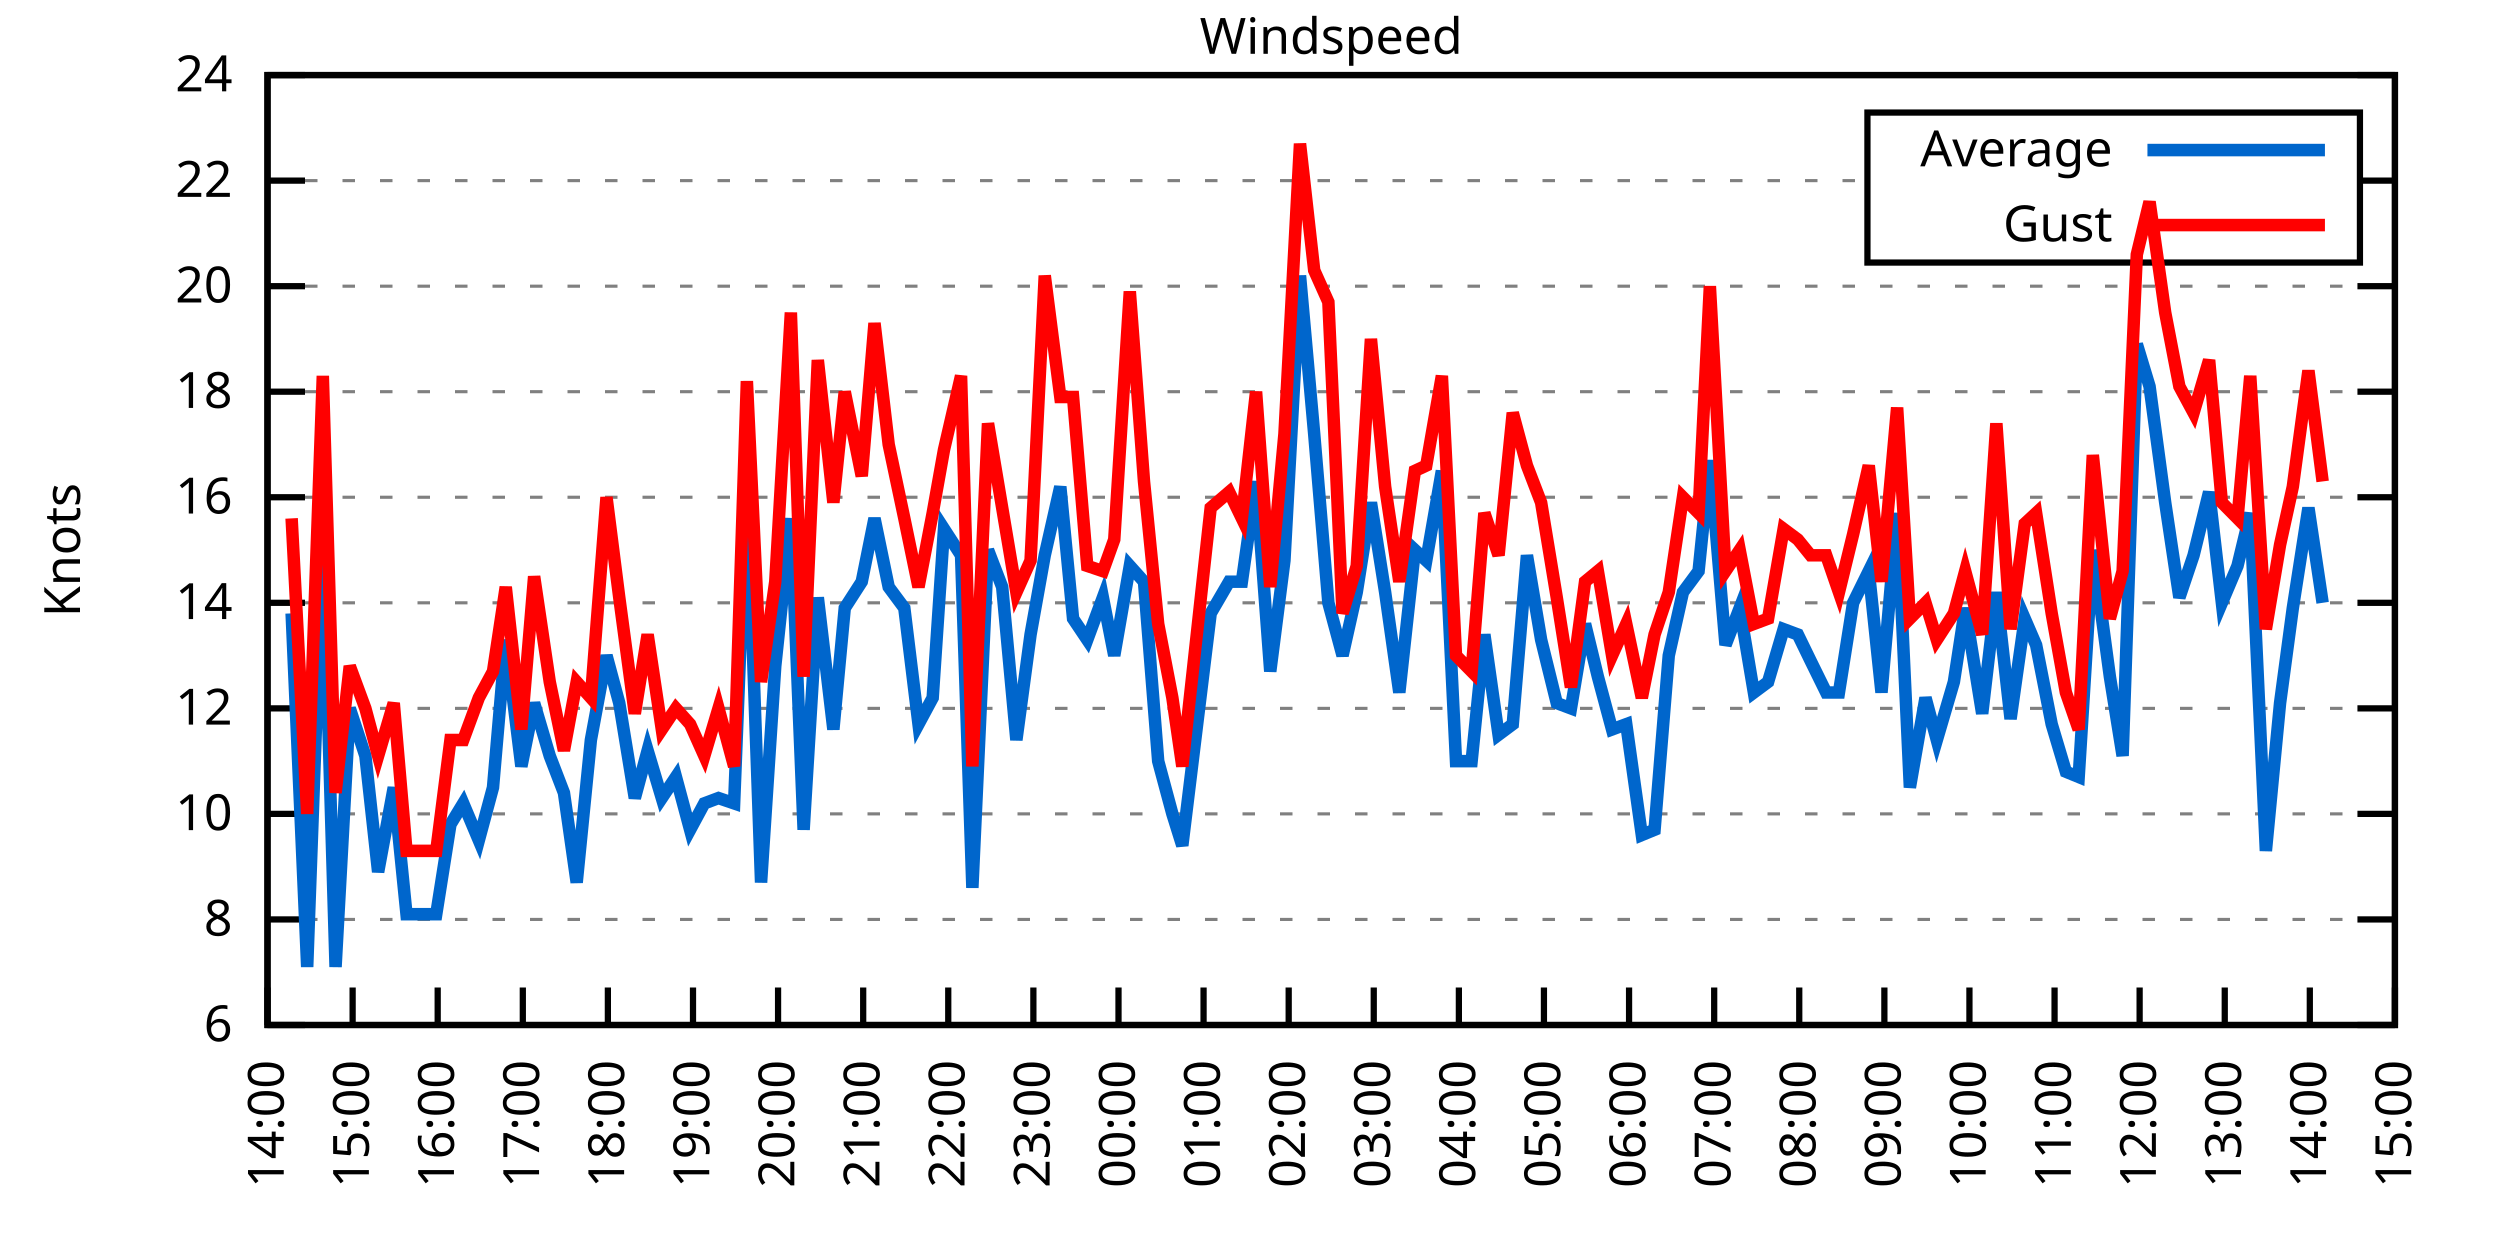
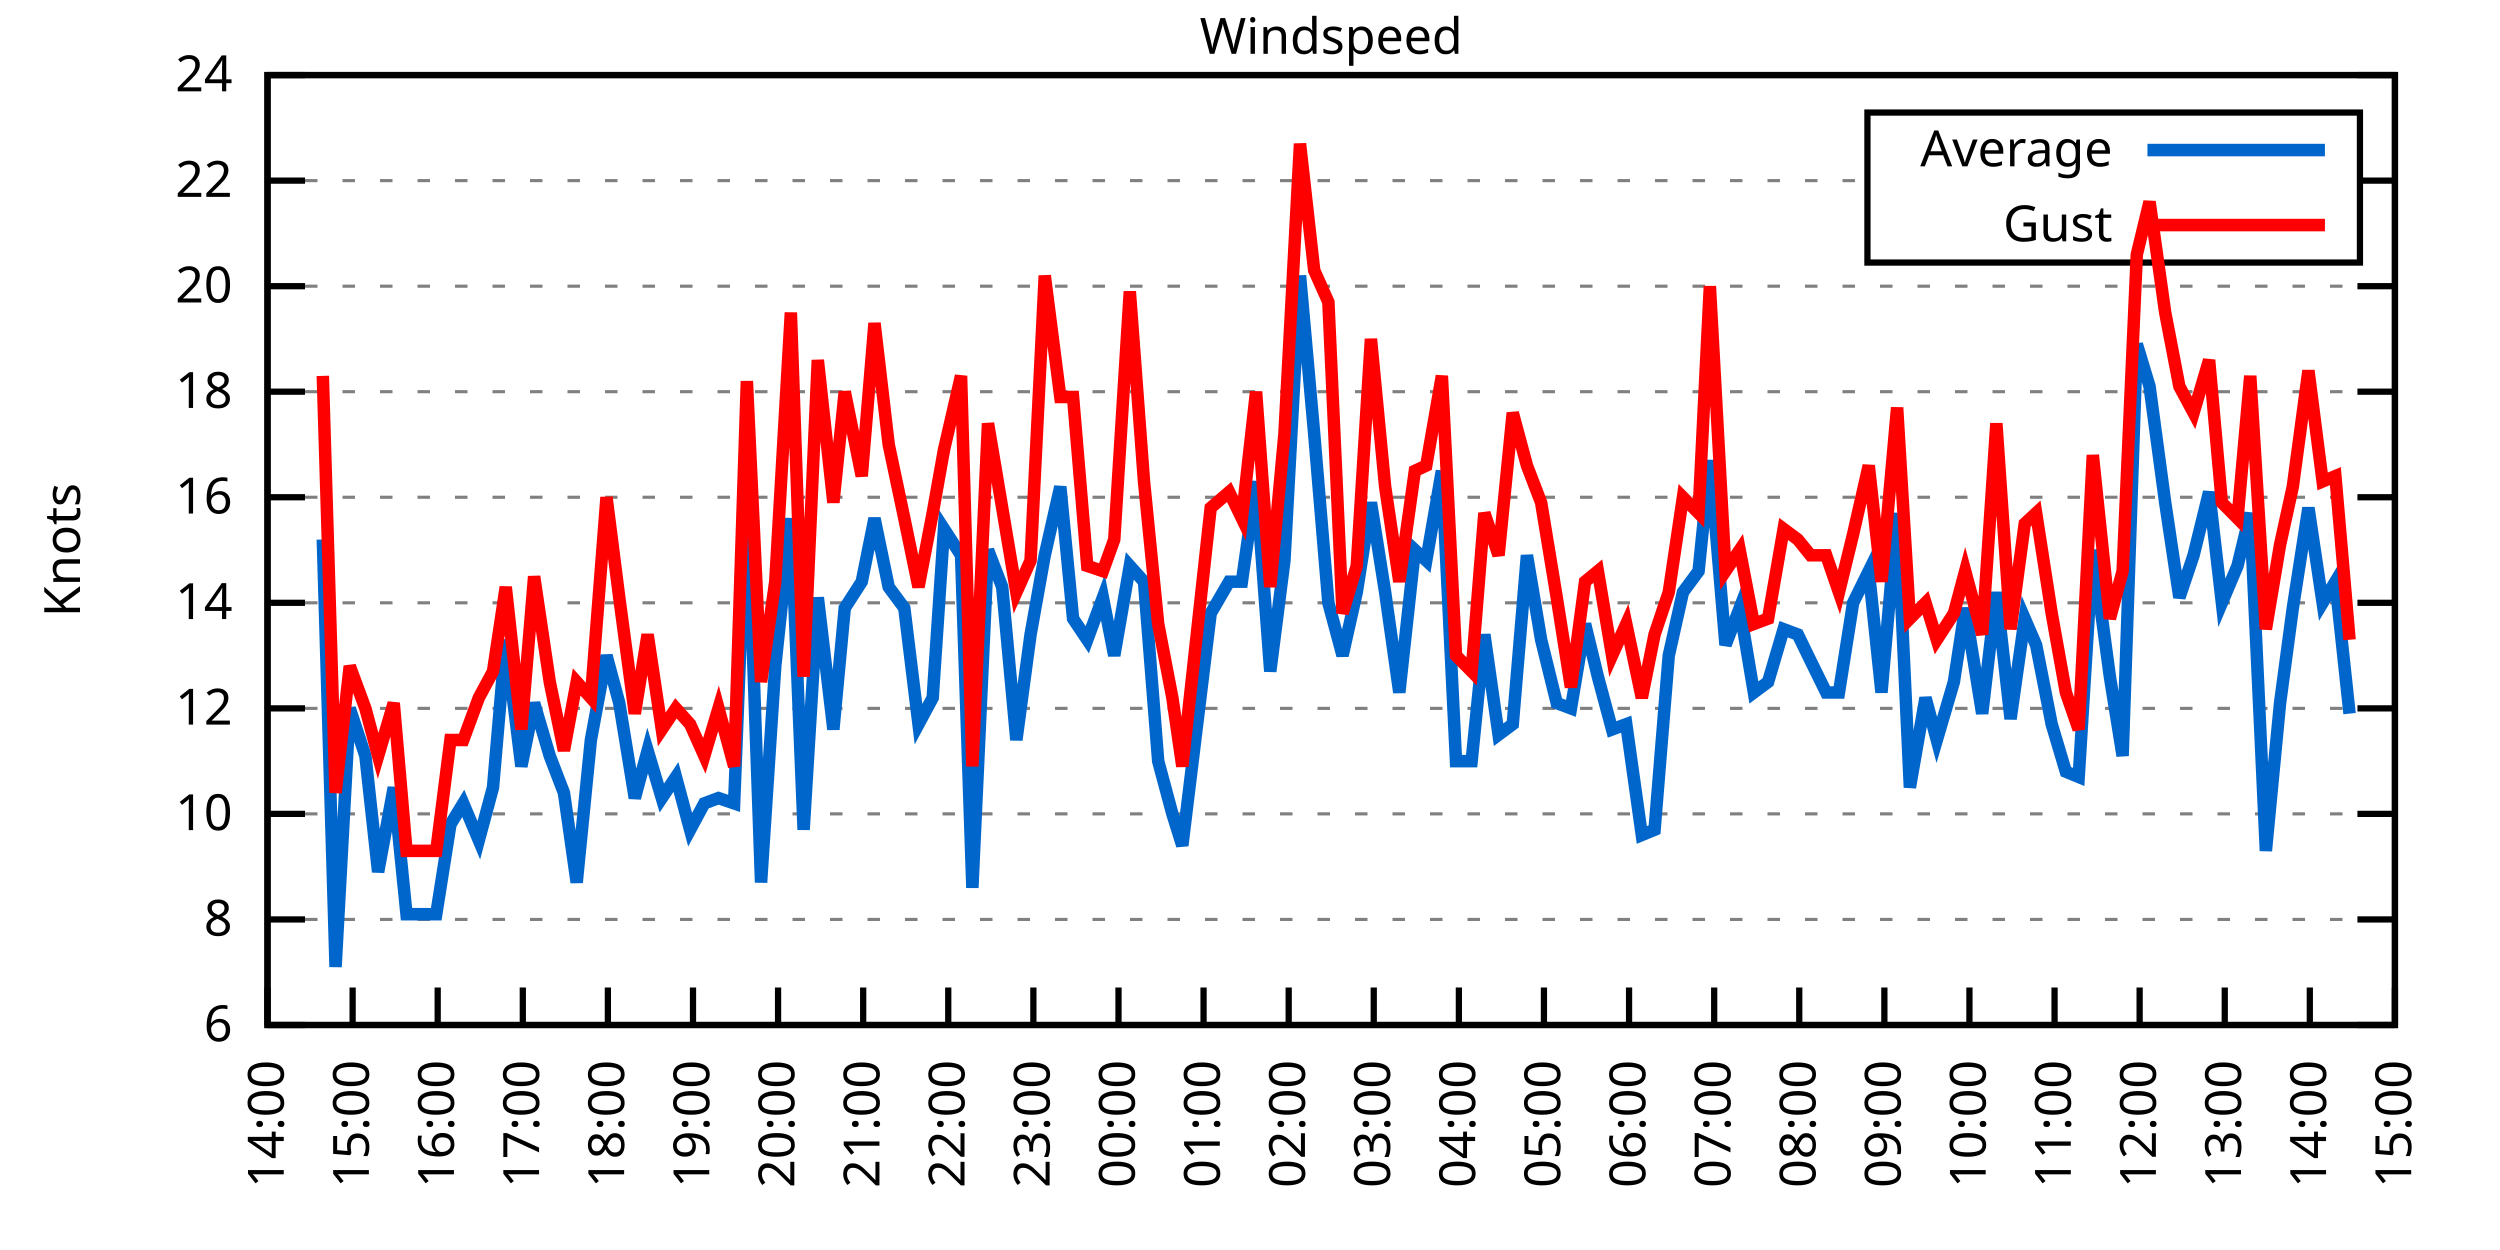
<svg xmlns="http://www.w3.org/2000/svg" xmlns:xlink="http://www.w3.org/1999/xlink" width="400" height="200" viewBox="0 0 400 200">
  <g id="gnuplot_canvas">
    <rect x="0" y="0" width="400" height="200" fill="none" />
    <defs>
      <circle id="gpDot" r="0.5" stroke-width="0.5" stroke="currentColor" />
      <path id="gpPt0" stroke-width="0.333" stroke="currentColor" d="M-1,0 h2 M0,-1 v2" />
      <path id="gpPt1" stroke-width="0.333" stroke="currentColor" d="M-1,-1 L1,1 M1,-1 L-1,1" />
      <path id="gpPt2" stroke-width="0.333" stroke="currentColor" d="M-1,0 L1,0 M0,-1 L0,1 M-1,-1 L1,1 M-1,1 L1,-1" />
      <rect id="gpPt3" stroke-width="0.333" stroke="currentColor" x="-1" y="-1" width="2" height="2" />
      <rect id="gpPt4" stroke-width="0.333" stroke="currentColor" fill="currentColor" x="-1" y="-1" width="2" height="2" />
      <circle id="gpPt5" stroke-width="0.333" stroke="currentColor" cx="0" cy="0" r="1" />
      <use xlink:href="#gpPt5" id="gpPt6" fill="currentColor" stroke="none" />
      <path id="gpPt7" stroke-width="0.333" stroke="currentColor" d="M0,-1.33 L-1.33,0.67 L1.33,0.67 z" />
      <use xlink:href="#gpPt7" id="gpPt8" fill="currentColor" stroke="none" />
      <use xlink:href="#gpPt7" id="gpPt9" stroke="currentColor" transform="rotate(180)" />
      <use xlink:href="#gpPt9" id="gpPt10" fill="currentColor" stroke="none" />
      <use xlink:href="#gpPt3" id="gpPt11" stroke="currentColor" transform="rotate(45)" />
      <use xlink:href="#gpPt11" id="gpPt12" fill="currentColor" stroke="none" />
      <path id="gpPt13" stroke-width="0.333" stroke="currentColor" d="M0,1.330 L1.265,0.411 L0.782,-1.067 L-0.782,-1.076 L-1.265,0.411 z" />
      <use xlink:href="#gpPt13" id="gpPt14" fill="currentColor" stroke="none" />
      <filter id="textbox" filterUnits="objectBoundingBox" x="0" y="0" height="1" width="1">
        <feFlood flood-color="white" flood-opacity="1" result="bgnd" />
        <feComposite in="SourceGraphic" in2="bgnd" operator="atop" />
      </filter>
      <filter id="greybox" filterUnits="objectBoundingBox" x="0" y="0" height="1" width="1">
        <feFlood flood-color="lightgrey" flood-opacity="1" result="grey" />
        <feComposite in="SourceGraphic" in2="grey" operator="atop" />
      </filter>
    </defs>
    <g fill="none" color="white" stroke="currentColor" stroke-width="1.00" stroke-linecap="butt" stroke-linejoin="miter">
</g>
    <g fill="none" color="black" stroke="currentColor" stroke-width="1.00" stroke-linecap="butt" stroke-linejoin="miter">
      <g stroke="none" shape-rendering="crispEdges">
        <polygon fill="rgb(255, 255, 255)" points="42.80,164.00 383.18,164.00 383.18,12.02 42.80,12.02 " />
      </g>
    </g>
    <g fill="none" color="black" stroke="currentColor" stroke-width="1.00" stroke-linecap="butt" stroke-linejoin="miter">
</g>
    <g fill="none" color="black" stroke="black" stroke-width="0.50" stroke-linecap="butt" stroke-linejoin="miter">
</g>
    <g fill="none" color="gray" stroke="currentColor" stroke-width="0.50" stroke-linecap="butt" stroke-linejoin="miter">
      <path stroke="gray" stroke-dasharray="2,4" class="gridline" d="M42.80,164.00 L383.19,164.00  " />
    </g>
    <g fill="none" color="gray" stroke="gray" stroke-width="1.00" stroke-linecap="butt" stroke-linejoin="miter">
</g>
    <g fill="none" color="black" stroke="currentColor" stroke-width="1.00" stroke-linecap="butt" stroke-linejoin="miter">
      <path stroke="black" d="M42.80,164.00 L48.80,164.00 M383.19,164.00 L377.19,164.00  " />
      <g transform="translate(37.20,166.60)" stroke="none" fill="black" font-family="Sans" font-size="8.00" text-anchor="end">
        <text>
          <tspan font-family="Sans"> 6</tspan>
        </text>
      </g>
    </g>
    <g fill="none" color="black" stroke="currentColor" stroke-width="1.00" stroke-linecap="butt" stroke-linejoin="miter">
</g>
    <g fill="none" color="black" stroke="black" stroke-width="0.50" stroke-linecap="butt" stroke-linejoin="miter">
</g>
    <g fill="none" color="gray" stroke="currentColor" stroke-width="0.50" stroke-linecap="butt" stroke-linejoin="miter">
      <path stroke="gray" stroke-dasharray="2,4" class="gridline" d="M42.80,147.11 L383.19,147.11  " />
    </g>
    <g fill="none" color="gray" stroke="gray" stroke-width="1.00" stroke-linecap="butt" stroke-linejoin="miter">
</g>
    <g fill="none" color="black" stroke="currentColor" stroke-width="1.00" stroke-linecap="butt" stroke-linejoin="miter">
      <path stroke="black" d="M42.80,147.11 L48.80,147.11 M383.19,147.11 L377.19,147.11  " />
      <g transform="translate(37.20,149.71)" stroke="none" fill="black" font-family="Sans" font-size="8.00" text-anchor="end">
        <text>
          <tspan font-family="Sans"> 8</tspan>
        </text>
      </g>
    </g>
    <g fill="none" color="black" stroke="currentColor" stroke-width="1.00" stroke-linecap="butt" stroke-linejoin="miter">
</g>
    <g fill="none" color="black" stroke="black" stroke-width="0.50" stroke-linecap="butt" stroke-linejoin="miter">
</g>
    <g fill="none" color="gray" stroke="currentColor" stroke-width="0.50" stroke-linecap="butt" stroke-linejoin="miter">
      <path stroke="gray" stroke-dasharray="2,4" class="gridline" d="M42.80,130.22 L383.19,130.22  " />
    </g>
    <g fill="none" color="gray" stroke="gray" stroke-width="1.00" stroke-linecap="butt" stroke-linejoin="miter">
</g>
    <g fill="none" color="black" stroke="currentColor" stroke-width="1.00" stroke-linecap="butt" stroke-linejoin="miter">
      <path stroke="black" d="M42.80,130.22 L48.80,130.22 M383.19,130.22 L377.19,130.22  " />
      <g transform="translate(37.20,132.82)" stroke="none" fill="black" font-family="Sans" font-size="8.00" text-anchor="end">
        <text>
          <tspan font-family="Sans"> 10</tspan>
        </text>
      </g>
    </g>
    <g fill="none" color="black" stroke="currentColor" stroke-width="1.00" stroke-linecap="butt" stroke-linejoin="miter">
</g>
    <g fill="none" color="black" stroke="black" stroke-width="0.50" stroke-linecap="butt" stroke-linejoin="miter">
</g>
    <g fill="none" color="gray" stroke="currentColor" stroke-width="0.50" stroke-linecap="butt" stroke-linejoin="miter">
      <path stroke="gray" stroke-dasharray="2,4" class="gridline" d="M42.80,113.34 L383.19,113.34  " />
    </g>
    <g fill="none" color="gray" stroke="gray" stroke-width="1.00" stroke-linecap="butt" stroke-linejoin="miter">
</g>
    <g fill="none" color="black" stroke="currentColor" stroke-width="1.00" stroke-linecap="butt" stroke-linejoin="miter">
      <path stroke="black" d="M42.80,113.34 L48.80,113.34 M383.19,113.34 L377.19,113.34  " />
      <g transform="translate(37.20,115.94)" stroke="none" fill="black" font-family="Sans" font-size="8.00" text-anchor="end">
        <text>
          <tspan font-family="Sans"> 12</tspan>
        </text>
      </g>
    </g>
    <g fill="none" color="black" stroke="currentColor" stroke-width="1.00" stroke-linecap="butt" stroke-linejoin="miter">
</g>
    <g fill="none" color="black" stroke="black" stroke-width="0.50" stroke-linecap="butt" stroke-linejoin="miter">
</g>
    <g fill="none" color="gray" stroke="currentColor" stroke-width="0.50" stroke-linecap="butt" stroke-linejoin="miter">
      <path stroke="gray" stroke-dasharray="2,4" class="gridline" d="M42.80,96.45 L383.19,96.45  " />
    </g>
    <g fill="none" color="gray" stroke="gray" stroke-width="1.00" stroke-linecap="butt" stroke-linejoin="miter">
</g>
    <g fill="none" color="black" stroke="currentColor" stroke-width="1.00" stroke-linecap="butt" stroke-linejoin="miter">
      <path stroke="black" d="M42.80,96.45 L48.80,96.45 M383.19,96.45 L377.19,96.45  " />
      <g transform="translate(37.20,99.05)" stroke="none" fill="black" font-family="Sans" font-size="8.00" text-anchor="end">
        <text>
          <tspan font-family="Sans"> 14</tspan>
        </text>
      </g>
    </g>
    <g fill="none" color="black" stroke="currentColor" stroke-width="1.00" stroke-linecap="butt" stroke-linejoin="miter">
</g>
    <g fill="none" color="black" stroke="black" stroke-width="0.50" stroke-linecap="butt" stroke-linejoin="miter">
</g>
    <g fill="none" color="gray" stroke="currentColor" stroke-width="0.50" stroke-linecap="butt" stroke-linejoin="miter">
      <path stroke="gray" stroke-dasharray="2,4" class="gridline" d="M42.80,79.56 L383.19,79.56  " />
    </g>
    <g fill="none" color="gray" stroke="gray" stroke-width="1.00" stroke-linecap="butt" stroke-linejoin="miter">
</g>
    <g fill="none" color="black" stroke="currentColor" stroke-width="1.00" stroke-linecap="butt" stroke-linejoin="miter">
      <path stroke="black" d="M42.80,79.56 L48.80,79.56 M383.19,79.56 L377.19,79.56  " />
      <g transform="translate(37.20,82.16)" stroke="none" fill="black" font-family="Sans" font-size="8.00" text-anchor="end">
        <text>
          <tspan font-family="Sans"> 16</tspan>
        </text>
      </g>
    </g>
    <g fill="none" color="black" stroke="currentColor" stroke-width="1.00" stroke-linecap="butt" stroke-linejoin="miter">
</g>
    <g fill="none" color="black" stroke="black" stroke-width="0.50" stroke-linecap="butt" stroke-linejoin="miter">
</g>
    <g fill="none" color="gray" stroke="currentColor" stroke-width="0.50" stroke-linecap="butt" stroke-linejoin="miter">
      <path stroke="gray" stroke-dasharray="2,4" class="gridline" d="M42.80,62.67 L383.19,62.67  " />
    </g>
    <g fill="none" color="gray" stroke="gray" stroke-width="1.00" stroke-linecap="butt" stroke-linejoin="miter">
</g>
    <g fill="none" color="black" stroke="currentColor" stroke-width="1.00" stroke-linecap="butt" stroke-linejoin="miter">
      <path stroke="black" d="M42.80,62.67 L48.80,62.67 M383.19,62.67 L377.19,62.67  " />
      <g transform="translate(37.20,65.27)" stroke="none" fill="black" font-family="Sans" font-size="8.00" text-anchor="end">
        <text>
          <tspan font-family="Sans"> 18</tspan>
        </text>
      </g>
    </g>
    <g fill="none" color="black" stroke="currentColor" stroke-width="1.00" stroke-linecap="butt" stroke-linejoin="miter">
</g>
    <g fill="none" color="black" stroke="black" stroke-width="0.50" stroke-linecap="butt" stroke-linejoin="miter">
</g>
    <g fill="none" color="gray" stroke="currentColor" stroke-width="0.50" stroke-linecap="butt" stroke-linejoin="miter">
      <path stroke="gray" stroke-dasharray="2,4" class="gridline" d="M42.80,45.79 L383.19,45.79  " />
    </g>
    <g fill="none" color="gray" stroke="gray" stroke-width="1.00" stroke-linecap="butt" stroke-linejoin="miter">
</g>
    <g fill="none" color="black" stroke="currentColor" stroke-width="1.00" stroke-linecap="butt" stroke-linejoin="miter">
      <path stroke="black" d="M42.80,45.79 L48.80,45.79 M383.19,45.79 L377.19,45.79  " />
      <g transform="translate(37.20,48.39)" stroke="none" fill="black" font-family="Sans" font-size="8.00" text-anchor="end">
        <text>
          <tspan font-family="Sans"> 20</tspan>
        </text>
      </g>
    </g>
    <g fill="none" color="black" stroke="currentColor" stroke-width="1.00" stroke-linecap="butt" stroke-linejoin="miter">
</g>
    <g fill="none" color="black" stroke="black" stroke-width="0.50" stroke-linecap="butt" stroke-linejoin="miter">
</g>
    <g fill="none" color="gray" stroke="currentColor" stroke-width="0.50" stroke-linecap="butt" stroke-linejoin="miter">
      <path stroke="gray" stroke-dasharray="2,4" class="gridline" d="M42.80,28.90 L298.79,28.90 M377.59,28.90 L383.19,28.90  " />
    </g>
    <g fill="none" color="gray" stroke="gray" stroke-width="1.00" stroke-linecap="butt" stroke-linejoin="miter">
</g>
    <g fill="none" color="black" stroke="currentColor" stroke-width="1.00" stroke-linecap="butt" stroke-linejoin="miter">
      <path stroke="black" d="M42.80,28.90 L48.80,28.90 M383.19,28.90 L377.19,28.90  " />
      <g transform="translate(37.20,31.50)" stroke="none" fill="black" font-family="Sans" font-size="8.00" text-anchor="end">
        <text>
          <tspan font-family="Sans"> 22</tspan>
        </text>
      </g>
    </g>
    <g fill="none" color="black" stroke="currentColor" stroke-width="1.00" stroke-linecap="butt" stroke-linejoin="miter">
</g>
    <g fill="none" color="black" stroke="black" stroke-width="0.50" stroke-linecap="butt" stroke-linejoin="miter">
</g>
    <g fill="none" color="gray" stroke="currentColor" stroke-width="0.50" stroke-linecap="butt" stroke-linejoin="miter">
      <path stroke="gray" stroke-dasharray="2,4" class="gridline" d="M42.80,12.01 L383.19,12.01  " />
    </g>
    <g fill="none" color="gray" stroke="gray" stroke-width="1.00" stroke-linecap="butt" stroke-linejoin="miter">
</g>
    <g fill="none" color="black" stroke="currentColor" stroke-width="1.00" stroke-linecap="butt" stroke-linejoin="miter">
      <path stroke="black" d="M42.80,12.01 L48.80,12.01 M383.19,12.01 L377.19,12.01  " />
      <g transform="translate(37.20,14.61)" stroke="none" fill="black" font-family="Sans" font-size="8.00" text-anchor="end">
        <text>
          <tspan font-family="Sans"> 24</tspan>
        </text>
      </g>
    </g>
    <g fill="none" color="black" stroke="currentColor" stroke-width="1.00" stroke-linecap="butt" stroke-linejoin="miter">
      <path stroke="black" d="M42.80,164.00 L42.80,158.00  " />
      <g transform="translate(45.40,169.60) rotate(270.00)" stroke="none" fill="black" font-family="Sans" font-size="8.00" text-anchor="end">
        <text>
          <tspan font-family="Sans">14:00</tspan>
        </text>
      </g>
    </g>
    <g fill="none" color="black" stroke="currentColor" stroke-width="1.00" stroke-linecap="butt" stroke-linejoin="miter">
      <path stroke="black" d="M56.42,164.00 L56.42,158.00  " />
      <g transform="translate(59.02,169.60) rotate(270.00)" stroke="none" fill="black" font-family="Sans" font-size="8.00" text-anchor="end">
        <text>
          <tspan font-family="Sans">15:00</tspan>
        </text>
      </g>
    </g>
    <g fill="none" color="black" stroke="currentColor" stroke-width="1.00" stroke-linecap="butt" stroke-linejoin="miter">
      <path stroke="black" d="M70.03,164.00 L70.03,158.00  " />
      <g transform="translate(72.63,169.60) rotate(270.00)" stroke="none" fill="black" font-family="Sans" font-size="8.00" text-anchor="end">
        <text>
          <tspan font-family="Sans">16:00</tspan>
        </text>
      </g>
    </g>
    <g fill="none" color="black" stroke="currentColor" stroke-width="1.00" stroke-linecap="butt" stroke-linejoin="miter">
      <path stroke="black" d="M83.65,164.00 L83.65,158.00  " />
      <g transform="translate(86.25,169.60) rotate(270.00)" stroke="none" fill="black" font-family="Sans" font-size="8.00" text-anchor="end">
        <text>
          <tspan font-family="Sans">17:00</tspan>
        </text>
      </g>
    </g>
    <g fill="none" color="black" stroke="currentColor" stroke-width="1.00" stroke-linecap="butt" stroke-linejoin="miter">
      <path stroke="black" d="M97.26,164.00 L97.26,158.00  " />
      <g transform="translate(99.86,169.60) rotate(270.00)" stroke="none" fill="black" font-family="Sans" font-size="8.00" text-anchor="end">
        <text>
          <tspan font-family="Sans">18:00</tspan>
        </text>
      </g>
    </g>
    <g fill="none" color="black" stroke="currentColor" stroke-width="1.00" stroke-linecap="butt" stroke-linejoin="miter">
      <path stroke="black" d="M110.88,164.00 L110.88,158.00  " />
      <g transform="translate(113.48,169.60) rotate(270.00)" stroke="none" fill="black" font-family="Sans" font-size="8.00" text-anchor="end">
        <text>
          <tspan font-family="Sans">19:00</tspan>
        </text>
      </g>
    </g>
    <g fill="none" color="black" stroke="currentColor" stroke-width="1.00" stroke-linecap="butt" stroke-linejoin="miter">
      <path stroke="black" d="M124.49,164.00 L124.49,158.00  " />
      <g transform="translate(127.09,169.60) rotate(270.00)" stroke="none" fill="black" font-family="Sans" font-size="8.00" text-anchor="end">
        <text>
          <tspan font-family="Sans">20:00</tspan>
        </text>
      </g>
    </g>
    <g fill="none" color="black" stroke="currentColor" stroke-width="1.00" stroke-linecap="butt" stroke-linejoin="miter">
      <path stroke="black" d="M138.11,164.00 L138.11,158.00  " />
      <g transform="translate(140.71,169.60) rotate(270.00)" stroke="none" fill="black" font-family="Sans" font-size="8.00" text-anchor="end">
        <text>
          <tspan font-family="Sans">21:00</tspan>
        </text>
      </g>
    </g>
    <g fill="none" color="black" stroke="currentColor" stroke-width="1.00" stroke-linecap="butt" stroke-linejoin="miter">
      <path stroke="black" d="M151.72,164.00 L151.72,158.00  " />
      <g transform="translate(154.32,169.60) rotate(270.00)" stroke="none" fill="black" font-family="Sans" font-size="8.00" text-anchor="end">
        <text>
          <tspan font-family="Sans">22:00</tspan>
        </text>
      </g>
    </g>
    <g fill="none" color="black" stroke="currentColor" stroke-width="1.00" stroke-linecap="butt" stroke-linejoin="miter">
      <path stroke="black" d="M165.34,164.00 L165.34,158.00  " />
      <g transform="translate(167.94,169.60) rotate(270.00)" stroke="none" fill="black" font-family="Sans" font-size="8.00" text-anchor="end">
        <text>
          <tspan font-family="Sans">23:00</tspan>
        </text>
      </g>
    </g>
    <g fill="none" color="black" stroke="currentColor" stroke-width="1.00" stroke-linecap="butt" stroke-linejoin="miter">
      <path stroke="black" d="M178.96,164.00 L178.96,158.00  " />
      <g transform="translate(181.56,169.60) rotate(270.00)" stroke="none" fill="black" font-family="Sans" font-size="8.00" text-anchor="end">
        <text>
          <tspan font-family="Sans">00:00</tspan>
        </text>
      </g>
    </g>
    <g fill="none" color="black" stroke="currentColor" stroke-width="1.00" stroke-linecap="butt" stroke-linejoin="miter">
      <path stroke="black" d="M192.57,164.00 L192.57,158.00  " />
      <g transform="translate(195.17,169.60) rotate(270.00)" stroke="none" fill="black" font-family="Sans" font-size="8.00" text-anchor="end">
        <text>
          <tspan font-family="Sans">01:00</tspan>
        </text>
      </g>
    </g>
    <g fill="none" color="black" stroke="currentColor" stroke-width="1.00" stroke-linecap="butt" stroke-linejoin="miter">
      <path stroke="black" d="M206.19,164.00 L206.19,158.00  " />
      <g transform="translate(208.79,169.60) rotate(270.00)" stroke="none" fill="black" font-family="Sans" font-size="8.00" text-anchor="end">
        <text>
          <tspan font-family="Sans">02:00</tspan>
        </text>
      </g>
    </g>
    <g fill="none" color="black" stroke="currentColor" stroke-width="1.00" stroke-linecap="butt" stroke-linejoin="miter">
      <path stroke="black" d="M219.80,164.00 L219.80,158.00  " />
      <g transform="translate(222.40,169.60) rotate(270.00)" stroke="none" fill="black" font-family="Sans" font-size="8.00" text-anchor="end">
        <text>
          <tspan font-family="Sans">03:00</tspan>
        </text>
      </g>
    </g>
    <g fill="none" color="black" stroke="currentColor" stroke-width="1.00" stroke-linecap="butt" stroke-linejoin="miter">
      <path stroke="black" d="M233.42,164.00 L233.42,158.00  " />
      <g transform="translate(236.02,169.60) rotate(270.00)" stroke="none" fill="black" font-family="Sans" font-size="8.00" text-anchor="end">
        <text>
          <tspan font-family="Sans">04:00</tspan>
        </text>
      </g>
    </g>
    <g fill="none" color="black" stroke="currentColor" stroke-width="1.00" stroke-linecap="butt" stroke-linejoin="miter">
      <path stroke="black" d="M247.03,164.00 L247.03,158.00  " />
      <g transform="translate(249.63,169.60) rotate(270.00)" stroke="none" fill="black" font-family="Sans" font-size="8.00" text-anchor="end">
        <text>
          <tspan font-family="Sans">05:00</tspan>
        </text>
      </g>
    </g>
    <g fill="none" color="black" stroke="currentColor" stroke-width="1.00" stroke-linecap="butt" stroke-linejoin="miter">
      <path stroke="black" d="M260.65,164.00 L260.65,158.00  " />
      <g transform="translate(263.25,169.60) rotate(270.00)" stroke="none" fill="black" font-family="Sans" font-size="8.00" text-anchor="end">
        <text>
          <tspan font-family="Sans">06:00</tspan>
        </text>
      </g>
    </g>
    <g fill="none" color="black" stroke="currentColor" stroke-width="1.00" stroke-linecap="butt" stroke-linejoin="miter">
      <path stroke="black" d="M274.27,164.00 L274.27,158.00  " />
      <g transform="translate(276.87,169.60) rotate(270.00)" stroke="none" fill="black" font-family="Sans" font-size="8.00" text-anchor="end">
        <text>
          <tspan font-family="Sans">07:00</tspan>
        </text>
      </g>
    </g>
    <g fill="none" color="black" stroke="currentColor" stroke-width="1.00" stroke-linecap="butt" stroke-linejoin="miter">
      <path stroke="black" d="M287.88,164.00 L287.88,158.00  " />
      <g transform="translate(290.48,169.60) rotate(270.00)" stroke="none" fill="black" font-family="Sans" font-size="8.00" text-anchor="end">
        <text>
          <tspan font-family="Sans">08:00</tspan>
        </text>
      </g>
    </g>
    <g fill="none" color="black" stroke="currentColor" stroke-width="1.00" stroke-linecap="butt" stroke-linejoin="miter">
      <path stroke="black" d="M301.50,164.00 L301.50,158.00  " />
      <g transform="translate(304.10,169.60) rotate(270.00)" stroke="none" fill="black" font-family="Sans" font-size="8.00" text-anchor="end">
        <text>
          <tspan font-family="Sans">09:00</tspan>
        </text>
      </g>
    </g>
    <g fill="none" color="black" stroke="currentColor" stroke-width="1.00" stroke-linecap="butt" stroke-linejoin="miter">
      <path stroke="black" d="M315.11,164.00 L315.11,158.00  " />
      <g transform="translate(317.71,169.60) rotate(270.00)" stroke="none" fill="black" font-family="Sans" font-size="8.00" text-anchor="end">
        <text>
          <tspan font-family="Sans">10:00</tspan>
        </text>
      </g>
    </g>
    <g fill="none" color="black" stroke="currentColor" stroke-width="1.00" stroke-linecap="butt" stroke-linejoin="miter">
      <path stroke="black" d="M328.73,164.00 L328.73,158.00  " />
      <g transform="translate(331.33,169.60) rotate(270.00)" stroke="none" fill="black" font-family="Sans" font-size="8.00" text-anchor="end">
        <text>
          <tspan font-family="Sans">11:00</tspan>
        </text>
      </g>
    </g>
    <g fill="none" color="black" stroke="currentColor" stroke-width="1.00" stroke-linecap="butt" stroke-linejoin="miter">
      <path stroke="black" d="M342.34,164.00 L342.34,158.00  " />
      <g transform="translate(344.94,169.60) rotate(270.00)" stroke="none" fill="black" font-family="Sans" font-size="8.00" text-anchor="end">
        <text>
          <tspan font-family="Sans">12:00</tspan>
        </text>
      </g>
    </g>
    <g fill="none" color="black" stroke="currentColor" stroke-width="1.00" stroke-linecap="butt" stroke-linejoin="miter">
      <path stroke="black" d="M355.96,164.00 L355.96,158.00  " />
      <g transform="translate(358.56,169.60) rotate(270.00)" stroke="none" fill="black" font-family="Sans" font-size="8.00" text-anchor="end">
        <text>
          <tspan font-family="Sans">13:00</tspan>
        </text>
      </g>
    </g>
    <g fill="none" color="black" stroke="currentColor" stroke-width="1.00" stroke-linecap="butt" stroke-linejoin="miter">
      <path stroke="black" d="M369.57,164.00 L369.57,158.00  " />
      <g transform="translate(372.17,169.60) rotate(270.00)" stroke="none" fill="black" font-family="Sans" font-size="8.00" text-anchor="end">
        <text>
          <tspan font-family="Sans">14:00</tspan>
        </text>
      </g>
    </g>
    <g fill="none" color="black" stroke="currentColor" stroke-width="1.00" stroke-linecap="butt" stroke-linejoin="miter">
      <path stroke="black" d="M383.19,164.00 L383.19,158.00  " />
      <g transform="translate(385.79,169.60) rotate(270.00)" stroke="none" fill="black" font-family="Sans" font-size="8.00" text-anchor="end">
        <text>
          <tspan font-family="Sans">15:00</tspan>
        </text>
      </g>
    </g>
    <g fill="none" color="black" stroke="currentColor" stroke-width="1.00" stroke-linecap="butt" stroke-linejoin="miter">
</g>
    <g fill="none" color="black" stroke="currentColor" stroke-width="1.00" stroke-linecap="butt" stroke-linejoin="miter">
      <path stroke="black" d="M42.80,12.01 L42.80,164.00 L383.19,164.00 L383.19,12.01 L42.80,12.01 Z  " />
    </g>
    <g fill="none" color="black" stroke="currentColor" stroke-width="1.00" stroke-linecap="butt" stroke-linejoin="miter">
</g>
    <g fill="none" color="black" stroke="currentColor" stroke-width="1.00" stroke-linecap="butt" stroke-linejoin="miter">
      <path stroke="black" d="M298.79,42.01 L298.79,18.01 L377.59,18.01 L377.59,42.01 L298.79,42.01 Z  " />
    </g>
    <g id="Windspeed_plot_1">
      <g fill="none" color="white" stroke="black" stroke-width="2.00" stroke-linecap="butt" stroke-linejoin="miter">
</g>
      <g fill="none" color="black" stroke="currentColor" stroke-width="2.00" stroke-linecap="butt" stroke-linejoin="miter">
        <g transform="translate(337.99,26.61)" stroke="none" fill="black" font-family="Sans" font-size="8.00" text-anchor="end">
          <text>
            <tspan font-family="Sans">Average</tspan>
          </text>
        </g>
      </g>
      <g fill="none" color="black" stroke="currentColor" stroke-width="2.00" stroke-linecap="butt" stroke-linejoin="miter">
-         <path stroke="rgb(  0, 102, 204)" d="M343.59,24.01 L371.99,24.01 M46.66,98.14 L49.15,154.71 L51.65,86.32 L53.69,154.71 L55.96,113.34 L58.46,120.94   L60.50,139.51 L63.00,126.00 L65.04,146.27 L67.31,146.27 L69.80,146.27 L72.07,131.91 L74.12,128.54 L76.61,134.45   L78.88,126.00 L80.92,102.36 L83.42,122.62 L85.46,112.49 L87.96,120.94 L90.23,126.85 L92.27,141.20 L94.54,118.40   L97.04,104.89 L99.08,112.49 L101.57,127.69 L103.62,120.09 L105.89,127.69 L108.15,124.31 L110.42,132.76 L112.69,128.54   L114.96,127.69 L117.46,128.54 L119.50,77.03 L121.77,141.20 L124.04,106.58 L126.54,82.94 L128.58,132.76 L130.85,95.60   L133.34,116.71 L135.16,97.29 L137.88,93.07 L139.92,82.94 L142.19,93.92 L144.69,97.29 L146.96,115.87 L149.23,111.65   L151.04,84.63 L153.77,88.85 L155.58,142.05 L158.08,88.00 L160.35,93.92 L162.62,118.40 L164.89,101.52 L167.16,88.85   L169.65,77.87 L171.69,98.98 L173.96,102.36 L176.46,95.60 L178.28,104.89 L180.77,90.54 L183.04,93.07 L185.31,121.78   L187.58,130.22 L189.17,135.29 L193.71,98.14 L196.66,93.07 L198.70,93.07 L200.97,77.03 L203.24,107.43 L205.51,89.69   L208.00,44.10 L210.27,69.43 L212.54,96.45 L214.81,104.89 L217.08,94.76 L219.35,80.41 L221.62,94.76 L223.89,110.80   L226.38,88.00 L228.20,89.69 L230.70,75.34 L232.96,121.78 L235.46,121.78 L237.50,101.52 L239.77,117.56 L242.04,115.87   L244.31,88.85 L246.58,102.36 L249.08,112.49 L251.35,113.34 L253.61,99.83 L255.66,108.27 L257.93,116.71 L260.20,115.87   L262.69,133.60 L264.73,132.76 L267.00,104.89 L269.27,94.76 L271.77,91.38 L273.58,73.65 L276.08,103.20 L278.35,97.29   L280.62,110.80 L282.89,109.11 L285.38,100.67 L287.65,101.52 L289.70,105.74 L292.19,110.80 L294.23,110.80 L296.50,96.45   L299.00,91.38 L301.04,110.80 L303.54,82.09 L305.58,126.00 L308.08,111.65 L309.89,118.40 L312.62,109.11 L314.43,97.29   L317.15,114.18 L319.42,94.76 L321.69,115.03 L323.96,98.98 L325.78,103.20 L328.27,115.87 L330.54,123.47 L332.59,124.31   L334.85,88.00 L337.58,108.27 L339.62,120.94 L341.89,55.07 L343.93,61.83 L346.43,80.41 L348.70,95.60 L350.97,88.85   L353.46,78.72 L355.50,96.45 L358.00,90.54 L360.04,82.09 L362.54,136.14 L364.81,112.49 L366.85,97.29 L369.35,81.25   L371.62,96.45  " />
+         <path stroke="rgb(  0, 102, 204)" d="M343.59,24.01 L371.99,24.01 M51.65,86.32 L53.69,154.71 L55.96,113.34 L58.46,120.94 L60.50,139.51 L63.00,126.00   L65.04,146.27 L67.31,146.27 L69.80,146.27 L72.07,131.91 L74.12,128.54 L76.61,134.45 L78.88,126.00 L80.92,102.36   L83.42,122.62 L85.46,112.49 L87.96,120.94 L90.23,126.85 L92.27,141.20 L94.54,118.40 L97.04,104.89 L99.08,112.49   L101.57,127.69 L103.62,120.09 L105.89,127.69 L108.15,124.31 L110.42,132.76 L112.69,128.54 L114.96,127.69 L117.46,128.54   L119.50,77.03 L121.77,141.20 L124.04,106.58 L126.54,82.94 L128.58,132.76 L130.85,95.60 L133.34,116.71 L135.16,97.29   L137.88,93.07 L139.92,82.94 L142.19,93.92 L144.69,97.29 L146.96,115.87 L149.23,111.65 L151.04,84.63 L153.77,88.85   L155.58,142.05 L158.08,88.00 L160.35,93.92 L162.62,118.40 L164.89,101.52 L167.16,88.85 L169.65,77.87 L171.69,98.98   L173.96,102.36 L176.46,95.60 L178.28,104.89 L180.77,90.54 L183.04,93.07 L185.31,121.78 L187.58,130.22 L189.17,135.29   L193.71,98.14 L196.66,93.07 L198.70,93.07 L200.97,77.03 L203.24,107.43 L205.51,89.69 L208.00,44.10 L210.27,69.43   L212.54,96.45 L214.81,104.89 L217.08,94.76 L219.35,80.41 L221.62,94.76 L223.89,110.80 L226.38,88.00 L228.20,89.69   L230.70,75.34 L232.96,121.78 L235.46,121.78 L237.50,101.52 L239.77,117.56 L242.04,115.87 L244.31,88.85 L246.58,102.36   L249.08,112.49 L251.35,113.34 L253.61,99.83 L255.66,108.27 L257.93,116.71 L260.20,115.87 L262.69,133.60 L264.73,132.76   L267.00,104.89 L269.27,94.76 L271.77,91.38 L273.58,73.65 L276.08,103.20 L278.35,97.29 L280.62,110.80 L282.89,109.11   L285.38,100.67 L287.65,101.52 L289.70,105.74 L292.19,110.80 L294.23,110.80 L296.50,96.45 L299.00,91.38 L301.04,110.80   L303.54,82.09 L305.58,126.00 L308.08,111.65 L309.89,118.40 L312.62,109.11 L314.43,97.29 L317.15,114.18 L319.42,94.76   L321.69,115.03 L323.96,98.98 L325.78,103.20 L328.27,115.87 L330.54,123.47 L332.59,124.31 L334.85,88.00 L337.58,108.27   L339.62,120.94 L341.89,55.07 L343.93,61.83 L346.43,80.41 L348.70,95.60 L350.97,88.85 L353.46,78.72 L355.50,96.45   L358.00,90.54 L360.04,82.09 L362.54,136.14 L364.81,112.49 L366.85,97.29 L369.35,81.25 L371.62,96.45 L373.66,93.07   L375.93,114.18  " />
      </g>
    </g>
    <g id="Windspeed_plot_2">
      <g fill="none" color="black" stroke="currentColor" stroke-width="2.00" stroke-linecap="butt" stroke-linejoin="miter">
        <g transform="translate(337.99,38.61)" stroke="none" fill="black" font-family="Sans" font-size="8.00" text-anchor="end">
          <text>
            <tspan font-family="Sans">Gust</tspan>
          </text>
        </g>
      </g>
      <g fill="none" color="black" stroke="currentColor" stroke-width="2.00" stroke-linecap="butt" stroke-linejoin="miter">
-         <path stroke="rgb(255,   0,   0)" d="M343.59,36.01 L371.99,36.01 M46.66,82.94 L49.15,130.22 L51.65,60.14 L53.69,126.85 L55.96,106.58 L58.46,113.34   L60.50,120.94 L63.00,112.49 L65.04,136.14 L67.31,136.14 L69.80,136.14 L72.07,118.40 L74.12,118.40 L76.61,111.65   L78.88,107.43 L80.92,93.92 L83.42,116.71 L85.46,92.23 L87.96,109.11 L90.23,120.09 L92.27,109.11 L94.54,111.65   L97.04,79.56 L99.08,95.60 L101.57,114.18 L103.62,101.52 L105.89,116.71 L108.15,113.34 L110.42,115.87 L112.69,120.94   L114.96,113.34 L117.46,122.62 L119.50,60.98 L121.77,109.11 L124.04,93.07 L126.54,50.01 L128.58,108.27 L130.85,57.61   L133.34,80.41 L135.16,62.67 L137.88,76.18 L139.92,51.70 L142.19,71.12 L144.69,82.94 L146.96,93.92 L149.23,82.09   L151.04,71.96 L153.77,60.14 L155.58,122.62 L158.08,67.74 L160.35,81.25 L162.62,94.76 L164.89,89.69 L167.16,44.10   L169.65,63.52 L171.69,63.52 L173.96,90.54 L176.46,91.38 L178.28,86.32 L180.77,46.63 L183.04,77.03 L185.31,99.83   L187.58,111.65 L189.17,122.62 L193.71,81.25 L196.66,78.72 L198.70,82.94 L200.97,62.67 L203.24,93.92 L205.51,69.43   L208.00,22.99 L210.27,43.25 L212.54,48.32 L214.81,98.14 L217.08,90.54 L219.35,54.23 L221.62,77.87 L223.89,93.07   L226.38,75.34 L228.20,74.49 L230.70,60.14 L232.96,104.89 L235.46,107.43 L237.50,82.09 L239.77,88.85 L242.04,66.05   L244.31,74.49 L246.58,80.41 L249.08,95.60 L251.35,109.96 L253.61,93.07 L255.66,91.38 L257.93,104.89 L260.20,99.83   L262.69,111.65 L264.73,101.52 L267.00,94.76 L269.27,79.56 L271.77,82.09 L273.58,45.79 L276.08,91.38 L278.35,88.00   L280.62,99.83 L282.89,98.98 L285.38,84.63 L287.65,86.32 L289.70,88.85 L292.19,88.85 L294.23,94.76 L296.50,85.47   L299.00,74.49 L301.04,93.07 L303.54,65.21 L305.58,98.98 L308.08,96.45 L309.89,102.36 L312.62,98.14 L314.43,91.38   L317.15,101.52 L319.42,67.74 L321.69,100.67 L323.96,83.78 L325.78,82.09 L328.27,98.14 L330.54,110.80 L332.59,116.71   L334.85,72.81 L337.58,98.98 L339.62,91.38 L341.89,40.72 L343.93,32.28 L346.43,50.01 L348.70,61.83 L350.97,66.05   L353.46,57.61 L355.50,80.41 L358.00,82.94 L360.04,60.14 L362.54,100.67 L364.81,87.16 L366.85,77.87 L369.35,59.30   L371.62,77.03  " />
+         <path stroke="rgb(255,   0,   0)" d="M343.59,36.01 L371.99,36.01 M51.65,60.14 L53.69,126.85 L55.96,106.58 L58.46,113.34 L60.50,120.94 L63.00,112.49   L65.04,136.14 L67.31,136.14 L69.80,136.14 L72.07,118.40 L74.12,118.40 L76.61,111.65 L78.88,107.43 L80.92,93.92   L83.42,116.71 L85.46,92.23 L87.96,109.11 L90.23,120.09 L92.27,109.11 L94.54,111.65 L97.04,79.56 L99.08,95.60   L101.57,114.18 L103.62,101.52 L105.89,116.71 L108.15,113.34 L110.42,115.87 L112.69,120.94 L114.96,113.34 L117.46,122.62   L119.50,60.98 L121.77,109.11 L124.04,93.07 L126.54,50.01 L128.58,108.27 L130.85,57.61 L133.34,80.41 L135.16,62.67   L137.88,76.18 L139.92,51.70 L142.19,71.12 L144.69,82.94 L146.96,93.92 L149.23,82.09 L151.04,71.96 L153.77,60.14   L155.58,122.62 L158.08,67.74 L160.35,81.25 L162.62,94.76 L164.89,89.69 L167.16,44.10 L169.65,63.52 L171.69,63.52   L173.96,90.54 L176.46,91.38 L178.28,86.32 L180.77,46.63 L183.04,77.03 L185.31,99.83 L187.58,111.65 L189.17,122.62   L193.71,81.25 L196.66,78.72 L198.70,82.94 L200.97,62.67 L203.24,93.92 L205.51,69.43 L208.00,22.99 L210.27,43.25   L212.54,48.32 L214.81,98.14 L217.08,90.54 L219.35,54.23 L221.62,77.87 L223.89,93.07 L226.38,75.34 L228.20,74.49   L230.70,60.14 L232.96,104.89 L235.46,107.43 L237.50,82.09 L239.77,88.85 L242.04,66.05 L244.31,74.49 L246.58,80.41   L249.08,95.60 L251.35,109.96 L253.61,93.07 L255.66,91.38 L257.93,104.89 L260.20,99.83 L262.69,111.65 L264.73,101.52   L267.00,94.76 L269.27,79.56 L271.77,82.09 L273.58,45.79 L276.08,91.38 L278.35,88.00 L280.62,99.83 L282.89,98.98   L285.38,84.63 L287.65,86.32 L289.70,88.85 L292.19,88.85 L294.23,94.76 L296.50,85.47 L299.00,74.49 L301.04,93.07   L303.54,65.21 L305.58,98.98 L308.08,96.45 L309.89,102.36 L312.62,98.14 L314.43,91.38 L317.15,101.52 L319.42,67.74   L321.69,100.67 L323.96,83.78 L325.78,82.09 L328.27,98.14 L330.54,110.80 L332.59,116.71 L334.85,72.81 L337.58,98.98   L339.62,91.38 L341.89,40.72 L343.93,32.28 L346.43,50.01 L348.70,61.83 L350.97,66.05 L353.46,57.61 L355.50,80.41   L358.00,82.94 L360.04,60.14 L362.54,100.67 L364.81,87.16 L366.85,77.87 L369.35,59.30 L371.62,77.03 L373.66,76.18   L375.93,102.36  " />
      </g>
    </g>
    <g fill="none" color="black" stroke="currentColor" stroke-width="2.00" stroke-linecap="butt" stroke-linejoin="miter">
</g>
    <g fill="none" color="black" stroke="black" stroke-width="1.00" stroke-linecap="butt" stroke-linejoin="miter">
</g>
    <g fill="none" color="black" stroke="currentColor" stroke-width="1.00" stroke-linecap="butt" stroke-linejoin="miter">
      <path stroke="black" d="M42.80,12.01 L42.80,164.00 L383.19,164.00 L383.19,12.01 L42.80,12.01 Z  " />
      <g transform="translate(12.80,88.01) rotate(270.00)" stroke="none" fill="black" font-family="Sans" font-size="8.00" text-anchor="middle">
        <text>
          <tspan font-family="Sans">Knots</tspan>
        </text>
      </g>
    </g>
    <g fill="none" color="black" stroke="currentColor" stroke-width="1.00" stroke-linecap="butt" stroke-linejoin="miter">
</g>
    <g fill="none" color="black" stroke="currentColor" stroke-width="1.00" stroke-linecap="butt" stroke-linejoin="miter">
      <g transform="translate(212.99,8.61)" stroke="none" fill="black" font-family="Sans" font-size="8.00" text-anchor="middle">
        <text>
          <tspan font-family="Sans">Windspeed</tspan>
        </text>
      </g>
    </g>
    <g fill="none" color="black" stroke="currentColor" stroke-width="1.00" stroke-linecap="butt" stroke-linejoin="miter">
</g>
  </g>
</svg>
